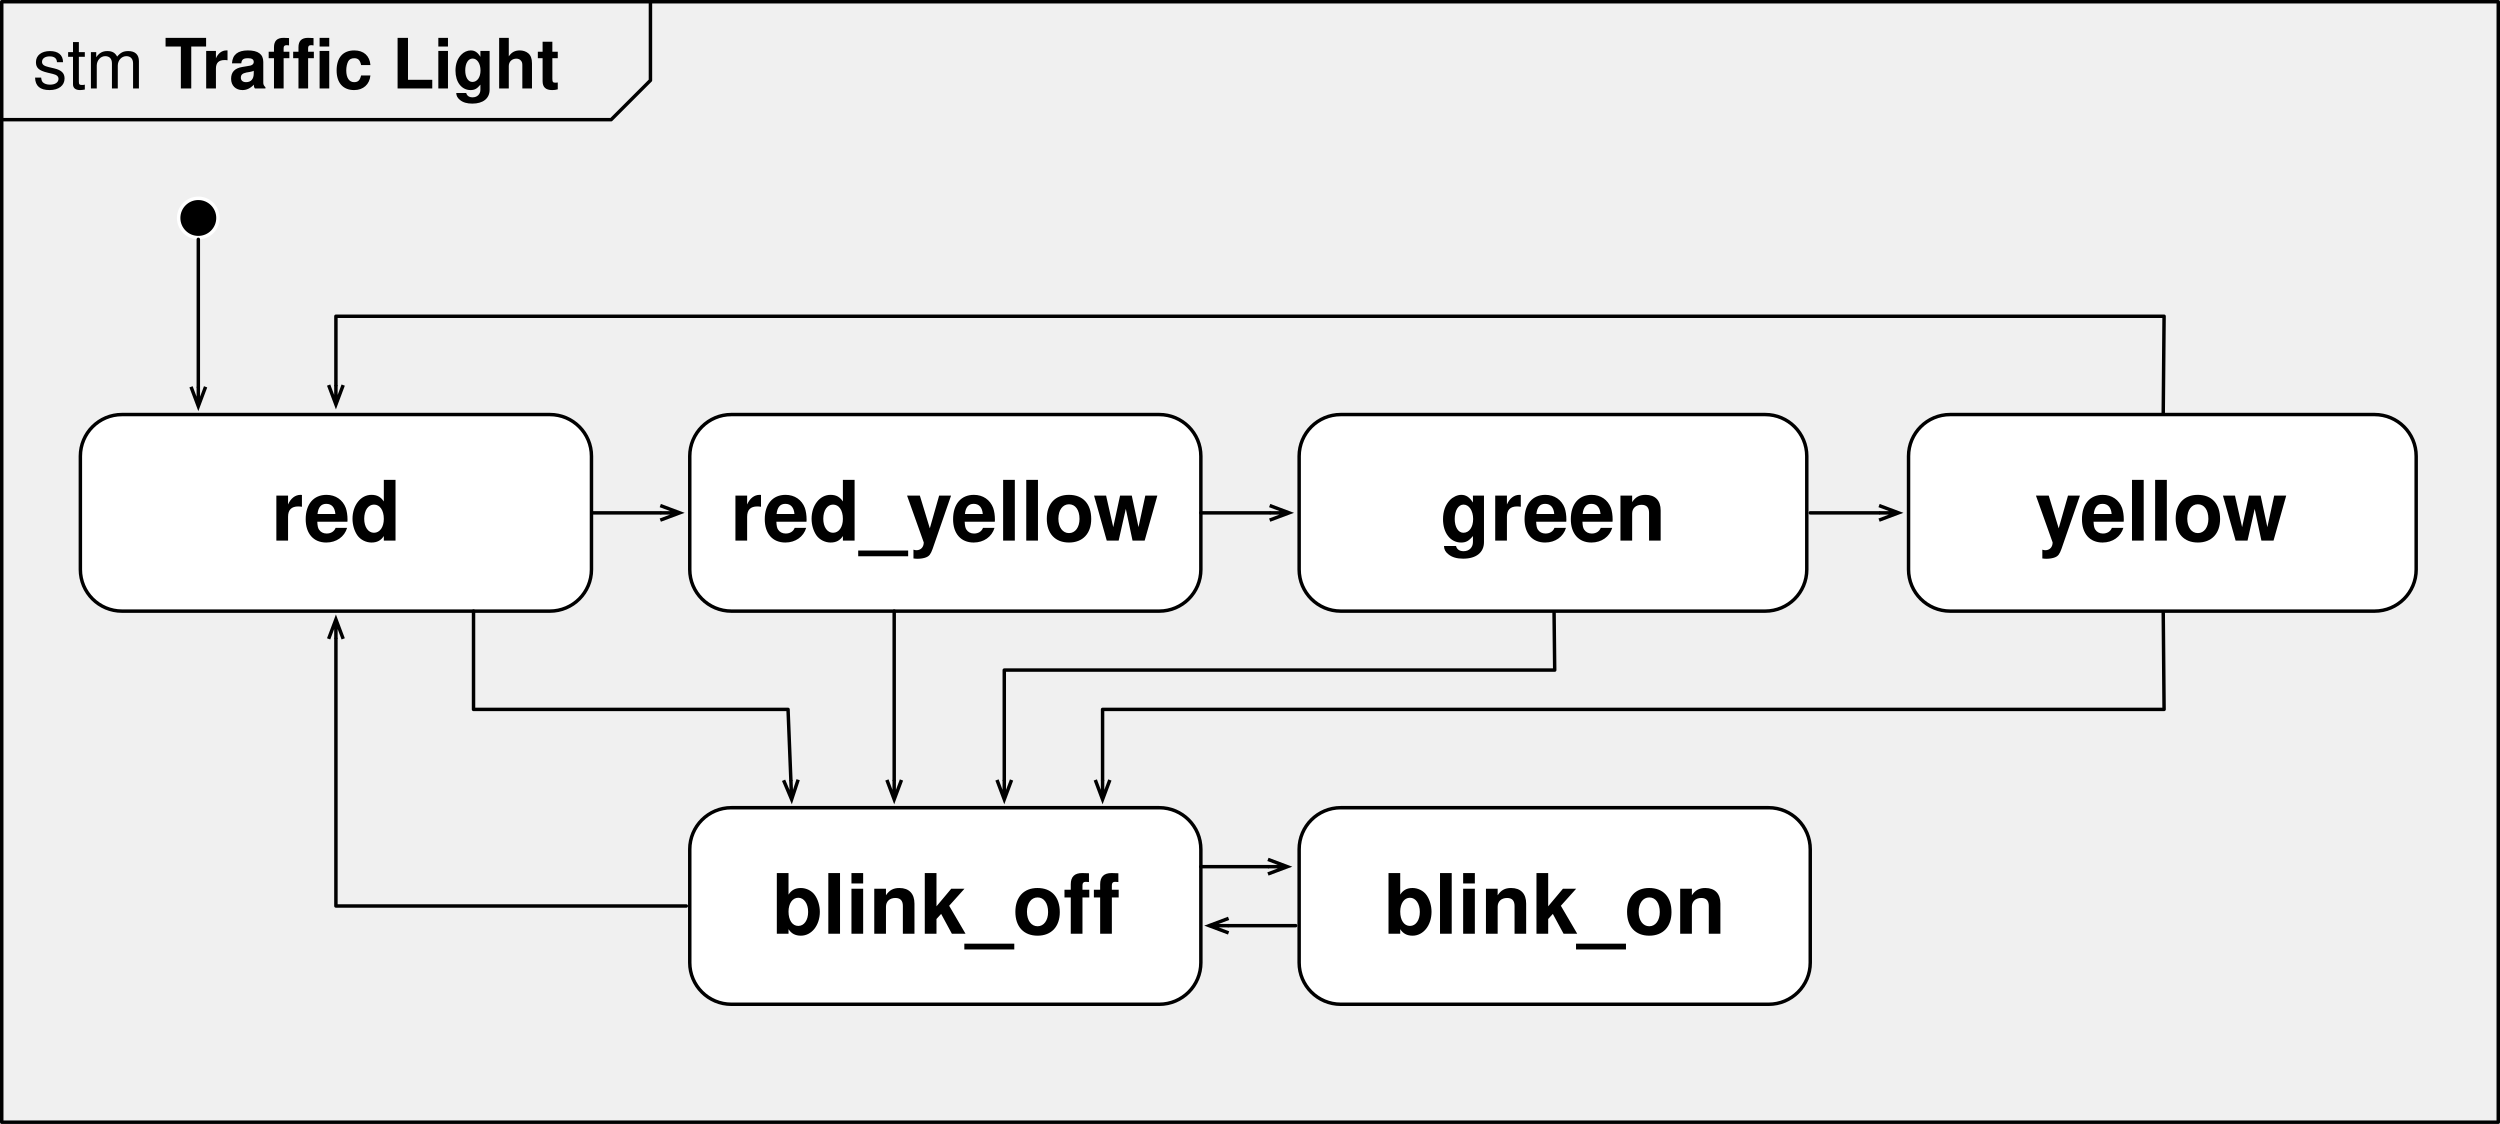
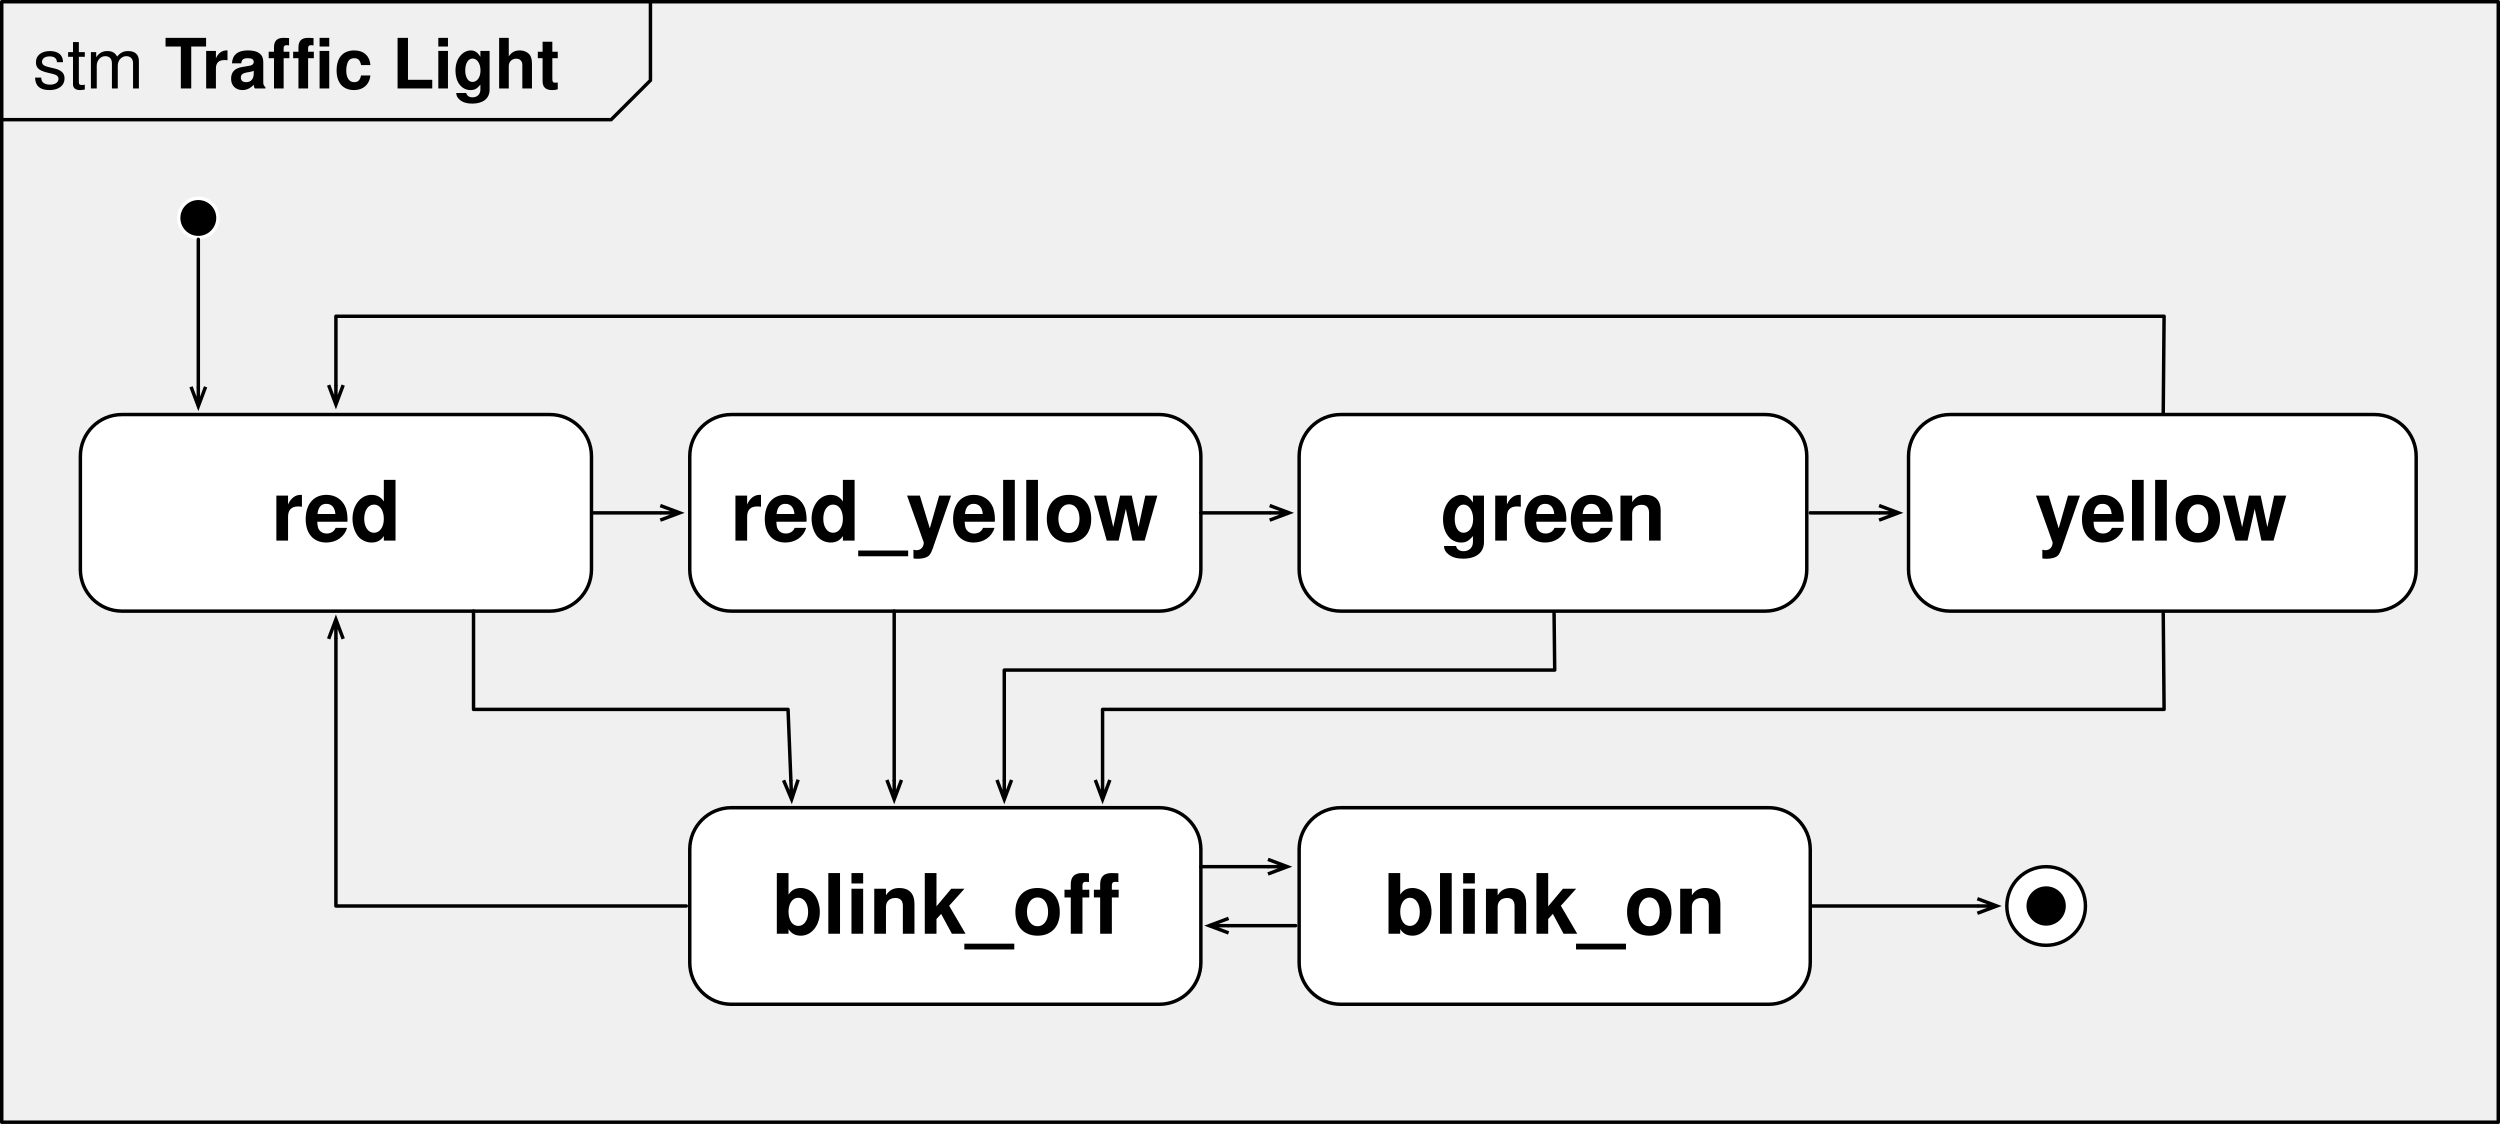
<svg xmlns="http://www.w3.org/2000/svg" version="1.1" viewBox="115.97 3424.002 360.5 162.075" width="360.5" height="162.075">
  <defs>
    <font-face font-family="Helvetica" font-size="12" units-per-em="1000" underline-position="-75.684" underline-thickness="49.316" slope="0" x-height="532.227" cap-height="719.727" ascent="770.019" descent="-229.98" font-weight="700">
      <font-face-src>
        <font-face-name name="Helvetica-Bold" />
      </font-face-src>
    </font-face>
    <marker orient="auto" overflow="visible" markerUnits="strokeWidth" id="StickArrow_Marker" stroke-linejoin="miter" stroke-miterlimit="10" viewBox="-1 -4 8 8" markerWidth="8" markerHeight="8" color="black">
      <g>
        <path d="M 5.6 0 L 0 0 M 0 -2.1 L 5.6 0 L 0 2.1" fill="none" stroke="currentColor" stroke-width="1" />
      </g>
    </marker>
    <font-face font-family="Helvetica" font-size="10" units-per-em="1000" underline-position="-75.684" underline-thickness="49.316" slope="0" x-height="522.949" cap-height="717.285" ascent="770.019" descent="-229.98" font-weight="400">
      <font-face-src>
        <font-face-name name="Helvetica" />
      </font-face-src>
    </font-face>
    <font-face font-family="Helvetica" font-size="10" units-per-em="1000" underline-position="-75.684" underline-thickness="49.316" slope="0" x-height="532.227" cap-height="719.727" ascent="770.019" descent="-229.98" font-weight="700">
      <font-face-src>
        <font-face-name name="Helvetica-Bold" />
      </font-face-src>
    </font-face>
  </defs>
-   <g id="Canvas_1" stroke-opacity="1" fill-opacity="1" stroke="none" stroke-dasharray="none" fill="none">
-     <g id="Canvas_1: Layer 1">
+   <g id="Canvas_1" stroke-dasharray="none" stroke-opacity="1" stroke="none" fill="none" fill-opacity="1">
+     <g id="Canvas_1_Layer_1">
      <g id="Graphic_11335">
        <rect x="116.22" y="3424.252" width="360" height="161.575" stroke="black" stroke-linecap="round" stroke-linejoin="round" stroke-width=".5" />
      </g>
      <g id="Graphic_11343">
        <path d="M 221.433 3540.472 L 283.134 3540.472 C 286.448 3540.472 289.134 3543.159 289.134 3546.472 L 289.134 3562.819 C 289.134 3566.133 286.448 3568.819 283.134 3568.819 L 221.433 3568.819 C 218.119 3568.819 215.433 3566.133 215.433 3562.819 L 215.433 3546.472 C 215.433 3543.159 218.119 3540.472 221.433 3540.472 Z" fill="white" />
        <path d="M 221.433 3540.472 L 283.134 3540.472 C 286.448 3540.472 289.134 3543.159 289.134 3546.472 L 289.134 3562.819 C 289.134 3566.133 286.448 3568.819 283.134 3568.819 L 221.433 3568.819 C 218.119 3568.819 215.433 3566.133 215.433 3562.819 L 215.433 3546.472 C 215.433 3543.159 218.119 3540.472 221.433 3540.472 Z" stroke="black" stroke-linecap="round" stroke-linejoin="round" stroke-width=".5" />
        <text transform="translate(220.4331 3547.646)" fill="black">
          <tspan font-family="Helvetica" font-size="12" font-weight="700" fill="black" x="6.851" y="11">blink_off</tspan>
        </text>
      </g>
      <g id="Line_11342">
        <line x1="201.51" y1="3497.953" x2="211.183" y2="3497.953" marker-end="url(#StickArrow_Marker)" stroke="black" stroke-linecap="round" stroke-linejoin="round" stroke-width=".5" />
      </g>
      <g id="Graphic_11338">
        <path d="M 133.559 3483.78 L 195.26 3483.78 C 198.574 3483.78 201.26 3486.466 201.26 3489.78 L 201.26 3506.126 C 201.26 3509.44 198.574 3512.126 195.26 3512.126 L 133.559 3512.126 C 130.245 3512.126 127.559 3509.44 127.559 3506.126 L 127.559 3489.78 C 127.559 3486.466 130.245 3483.78 133.559 3483.78 Z" fill="white" />
        <path d="M 133.559 3483.78 L 195.26 3483.78 C 198.574 3483.78 201.26 3486.466 201.26 3489.78 L 201.26 3506.126 C 201.26 3509.44 198.574 3512.126 195.26 3512.126 L 133.559 3512.126 C 130.245 3512.126 127.559 3509.44 127.559 3506.126 L 127.559 3489.78 C 127.559 3486.466 130.245 3483.78 133.559 3483.78 Z" stroke="black" stroke-linecap="round" stroke-linejoin="round" stroke-width=".5" />
        <text transform="translate(132.5591 3490.953)" fill="black">
          <tspan font-family="Helvetica" font-size="12" font-weight="700" fill="black" x="22.513" y="11">red</tspan>
        </text>
      </g>
      <g id="Line_11337">
        <path d="M 427.909 3483.53 L 428.031 3469.606 L 164.409 3469.606 L 164.409 3479.53" marker-end="url(#StickArrow_Marker)" stroke="black" stroke-linecap="round" stroke-linejoin="round" stroke-width=".5" />
      </g>
      <g id="Line_11334">
        <path d="M 116.22 3441.26 L 204.095 3441.26 L 209.764 3435.591 L 209.764 3424.252" stroke="black" stroke-linecap="round" stroke-linejoin="round" stroke-width=".5" />
      </g>
      <g id="Graphic_11333">
        <clipPath id="clip_path">
          <rect x="0" y="0" width="85.039" height="17.008" />
        </clipPath>
-         <text clip-path="url(#clip_path)" transform="translate(116.2205 3426.756)" fill="black">
-           <tspan font-family="Helvetica" font-size="10" font-weight="400" fill="black" x="4.463" y="10">stm</tspan>
+         <text clip-path="url(#clip_path)" transform="translate(120.6835 3426.756)" fill="black">
+           <tspan font-family="Helvetica" font-size="10" font-weight="400" fill="black" x="0" y="10">stm</tspan>
          <tspan font-family="Helvetica" font-size="10" font-weight="700" fill="black" y="10"> Traffic Light</tspan>
        </text>
      </g>
      <g id="Graphic_11345">
        <path d="M 221.433 3483.78 L 283.134 3483.78 C 286.448 3483.78 289.134 3486.466 289.134 3489.78 L 289.134 3506.126 C 289.134 3509.44 286.448 3512.126 283.134 3512.126 L 221.433 3512.126 C 218.119 3512.126 215.433 3509.44 215.433 3506.126 L 215.433 3489.78 C 215.433 3486.466 218.119 3483.78 221.433 3483.78 Z" fill="white" />
        <path d="M 221.433 3483.78 L 283.134 3483.78 C 286.448 3483.78 289.134 3486.466 289.134 3489.78 L 289.134 3506.126 C 289.134 3509.44 286.448 3512.126 283.134 3512.126 L 221.433 3512.126 C 218.119 3512.126 215.433 3509.44 215.433 3506.126 L 215.433 3489.78 C 215.433 3486.466 218.119 3483.78 221.433 3483.78 Z" stroke="black" stroke-linecap="round" stroke-linejoin="round" stroke-width=".5" />
        <text transform="translate(220.4331 3490.953)" fill="black">
          <tspan font-family="Helvetica" font-size="12" font-weight="700" fill="black" x=".837" y="11">red_yellow</tspan>
        </text>
      </g>
      <g id="Line_11346">
        <line x1="289.134" y1="3497.953" x2="299.057" y2="3497.953" marker-end="url(#StickArrow_Marker)" stroke="black" stroke-linecap="round" stroke-linejoin="round" stroke-width=".5" />
      </g>
      <g id="Graphic_11347">
        <path d="M 309.307 3483.78 L 370.508 3483.78 C 373.822 3483.78 376.508 3486.466 376.508 3489.78 L 376.508 3506.126 C 376.508 3509.44 373.822 3512.126 370.508 3512.126 L 309.307 3512.126 C 305.993 3512.126 303.307 3509.44 303.307 3506.126 L 303.307 3489.78 C 303.307 3486.466 305.993 3483.78 309.307 3483.78 Z" fill="white" />
        <path d="M 309.307 3483.78 L 370.508 3483.78 C 373.822 3483.78 376.508 3486.466 376.508 3489.78 L 376.508 3506.126 C 376.508 3509.44 373.822 3512.126 370.508 3512.126 L 309.307 3512.126 C 305.993 3512.126 303.307 3509.44 303.307 3506.126 L 303.307 3489.78 C 303.307 3486.466 305.993 3483.78 309.307 3483.78 Z" stroke="black" stroke-linecap="round" stroke-linejoin="round" stroke-width=".5" />
        <text transform="translate(308.3071 3490.953)" fill="black">
          <tspan font-family="Helvetica" font-size="12" font-weight="700" fill="black" x="15.262" y="11">green</tspan>
        </text>
      </g>
      <g id="Line_11348">
        <line x1="377.008" y1="3497.953" x2="386.931" y2="3497.953" marker-end="url(#StickArrow_Marker)" stroke="black" stroke-linecap="round" stroke-linejoin="round" stroke-width=".5" />
      </g>
      <g id="Graphic_11349">
        <path d="M 397.181 3483.78 L 458.382 3483.78 C 461.696 3483.78 464.382 3486.466 464.382 3489.78 L 464.382 3506.126 C 464.382 3509.44 461.696 3512.126 458.382 3512.126 L 397.181 3512.126 C 393.867 3512.126 391.181 3509.44 391.181 3506.126 L 391.181 3489.78 C 391.181 3486.466 393.867 3483.78 397.181 3483.78 Z" fill="white" />
        <path d="M 397.181 3483.78 L 458.382 3483.78 C 461.696 3483.78 464.382 3486.466 464.382 3489.78 L 464.382 3506.126 C 464.382 3509.44 461.696 3512.126 458.382 3512.126 L 397.181 3512.126 C 393.867 3512.126 391.181 3509.44 391.181 3506.126 L 391.181 3489.78 C 391.181 3486.466 393.867 3483.78 397.181 3483.78 Z" stroke="black" stroke-linecap="round" stroke-linejoin="round" stroke-width=".5" />
        <text transform="translate(396.1811 3490.953)" fill="black">
          <tspan font-family="Helvetica" font-size="12" font-weight="700" fill="black" x="13.261" y="11">yellow</tspan>
        </text>
      </g>
      <g id="Graphic_11350">
        <path d="M 309.307 3540.472 L 371.008 3540.472 C 374.322 3540.472 377.008 3543.159 377.008 3546.472 L 377.008 3562.819 C 377.008 3566.133 374.322 3568.819 371.008 3568.819 L 309.307 3568.819 C 305.993 3568.819 303.307 3566.133 303.307 3562.819 L 303.307 3546.472 C 303.307 3543.159 305.993 3540.472 309.307 3540.472 Z" fill="white" />
        <path d="M 309.307 3540.472 L 371.008 3540.472 C 374.322 3540.472 377.008 3543.159 377.008 3546.472 L 377.008 3562.819 C 377.008 3566.133 374.322 3568.819 371.008 3568.819 L 309.307 3568.819 C 305.993 3568.819 303.307 3566.133 303.307 3562.819 L 303.307 3546.472 C 303.307 3543.159 305.993 3540.472 309.307 3540.472 Z" stroke="black" stroke-linecap="round" stroke-linejoin="round" stroke-width=".5" />
        <text transform="translate(308.3071 3547.646)" fill="black">
          <tspan font-family="Helvetica" font-size="12" font-weight="700" fill="black" x="7.182" y="11">blink_on</tspan>
        </text>
      </g>
      <g id="Line_11351">
        <line x1="289.134" y1="3548.977" x2="298.807" y2="3548.977" marker-end="url(#StickArrow_Marker)" stroke="black" stroke-linecap="round" stroke-linejoin="round" stroke-width=".5" />
      </g>
      <g id="Line_11352">
        <line x1="302.807" y1="3557.48" x2="293.134" y2="3557.48" marker-end="url(#StickArrow_Marker)" stroke="black" stroke-linecap="round" stroke-linejoin="round" stroke-width=".5" />
      </g>
      <g id="Graphic_11353">
        <circle cx="144.567" cy="3455.433" r="2.835" fill="black" />
        <circle cx="144.567" cy="3455.433" r="2.835" stroke="white" stroke-linecap="round" stroke-linejoin="round" stroke-width=".5" />
      </g>
      <g id="Line_11354">
        <line x1="144.567" y1="3458.518" x2="144.567" y2="3479.78" marker-end="url(#StickArrow_Marker)" stroke="black" stroke-linecap="round" stroke-linejoin="round" stroke-width=".5" />
      </g>
      <g id="Line_11355">
        <path d="M 214.933 3554.646 L 164.409 3554.646 L 164.409 3516.126" marker-end="url(#StickArrow_Marker)" stroke="black" stroke-linecap="round" stroke-linejoin="round" stroke-width=".5" />
      </g>
      <g id="Line_11356">
        <path d="M 184.252 3512.126 L 184.252 3526.299 L 229.606 3526.299 L 230.013 3536.476" marker-end="url(#StickArrow_Marker)" stroke="black" stroke-linecap="round" stroke-linejoin="round" stroke-width=".5" />
      </g>
      <g id="Line_11357">
        <line x1="244.913" y1="3512.126" x2="244.913" y2="3536.472" marker-end="url(#StickArrow_Marker)" stroke="black" stroke-linecap="round" stroke-linejoin="round" stroke-width=".5" />
      </g>
      <g id="Line_11358">
        <path d="M 340.067 3512.376 L 340.158 3520.63 L 260.787 3520.63 L 260.787 3536.472" marker-end="url(#StickArrow_Marker)" stroke="black" stroke-linecap="round" stroke-linejoin="round" stroke-width=".5" />
      </g>
      <g id="Line_11359">
        <path d="M 427.909 3512.376 L 428.031 3526.299 L 274.961 3526.299 L 274.961 3536.472" marker-end="url(#StickArrow_Marker)" stroke="black" stroke-linecap="round" stroke-linejoin="round" stroke-width=".5" />
      </g>
+       <g id="Group_11918">
+         <g id="Graphic_11920">
+           <circle cx="411.024" cy="3554.646" r="5.669" fill="white" />
+           <circle cx="411.024" cy="3554.646" r="5.669" stroke="black" stroke-linecap="round" stroke-linejoin="round" stroke-width=".5" />
+         </g>
+         <g id="Graphic_11919">
+           <circle cx="411.024" cy="3554.646" r="2.835" fill="black" />
+         </g>
+       </g>
+       <g id="Line_11917">
+         <line x1="377.258" y1="3554.646" x2="401.104" y2="3554.646" marker-end="url(#StickArrow_Marker)" stroke="black" stroke-linecap="round" stroke-linejoin="round" stroke-width=".5" />
+       </g>
    </g>
  </g>
</svg>
